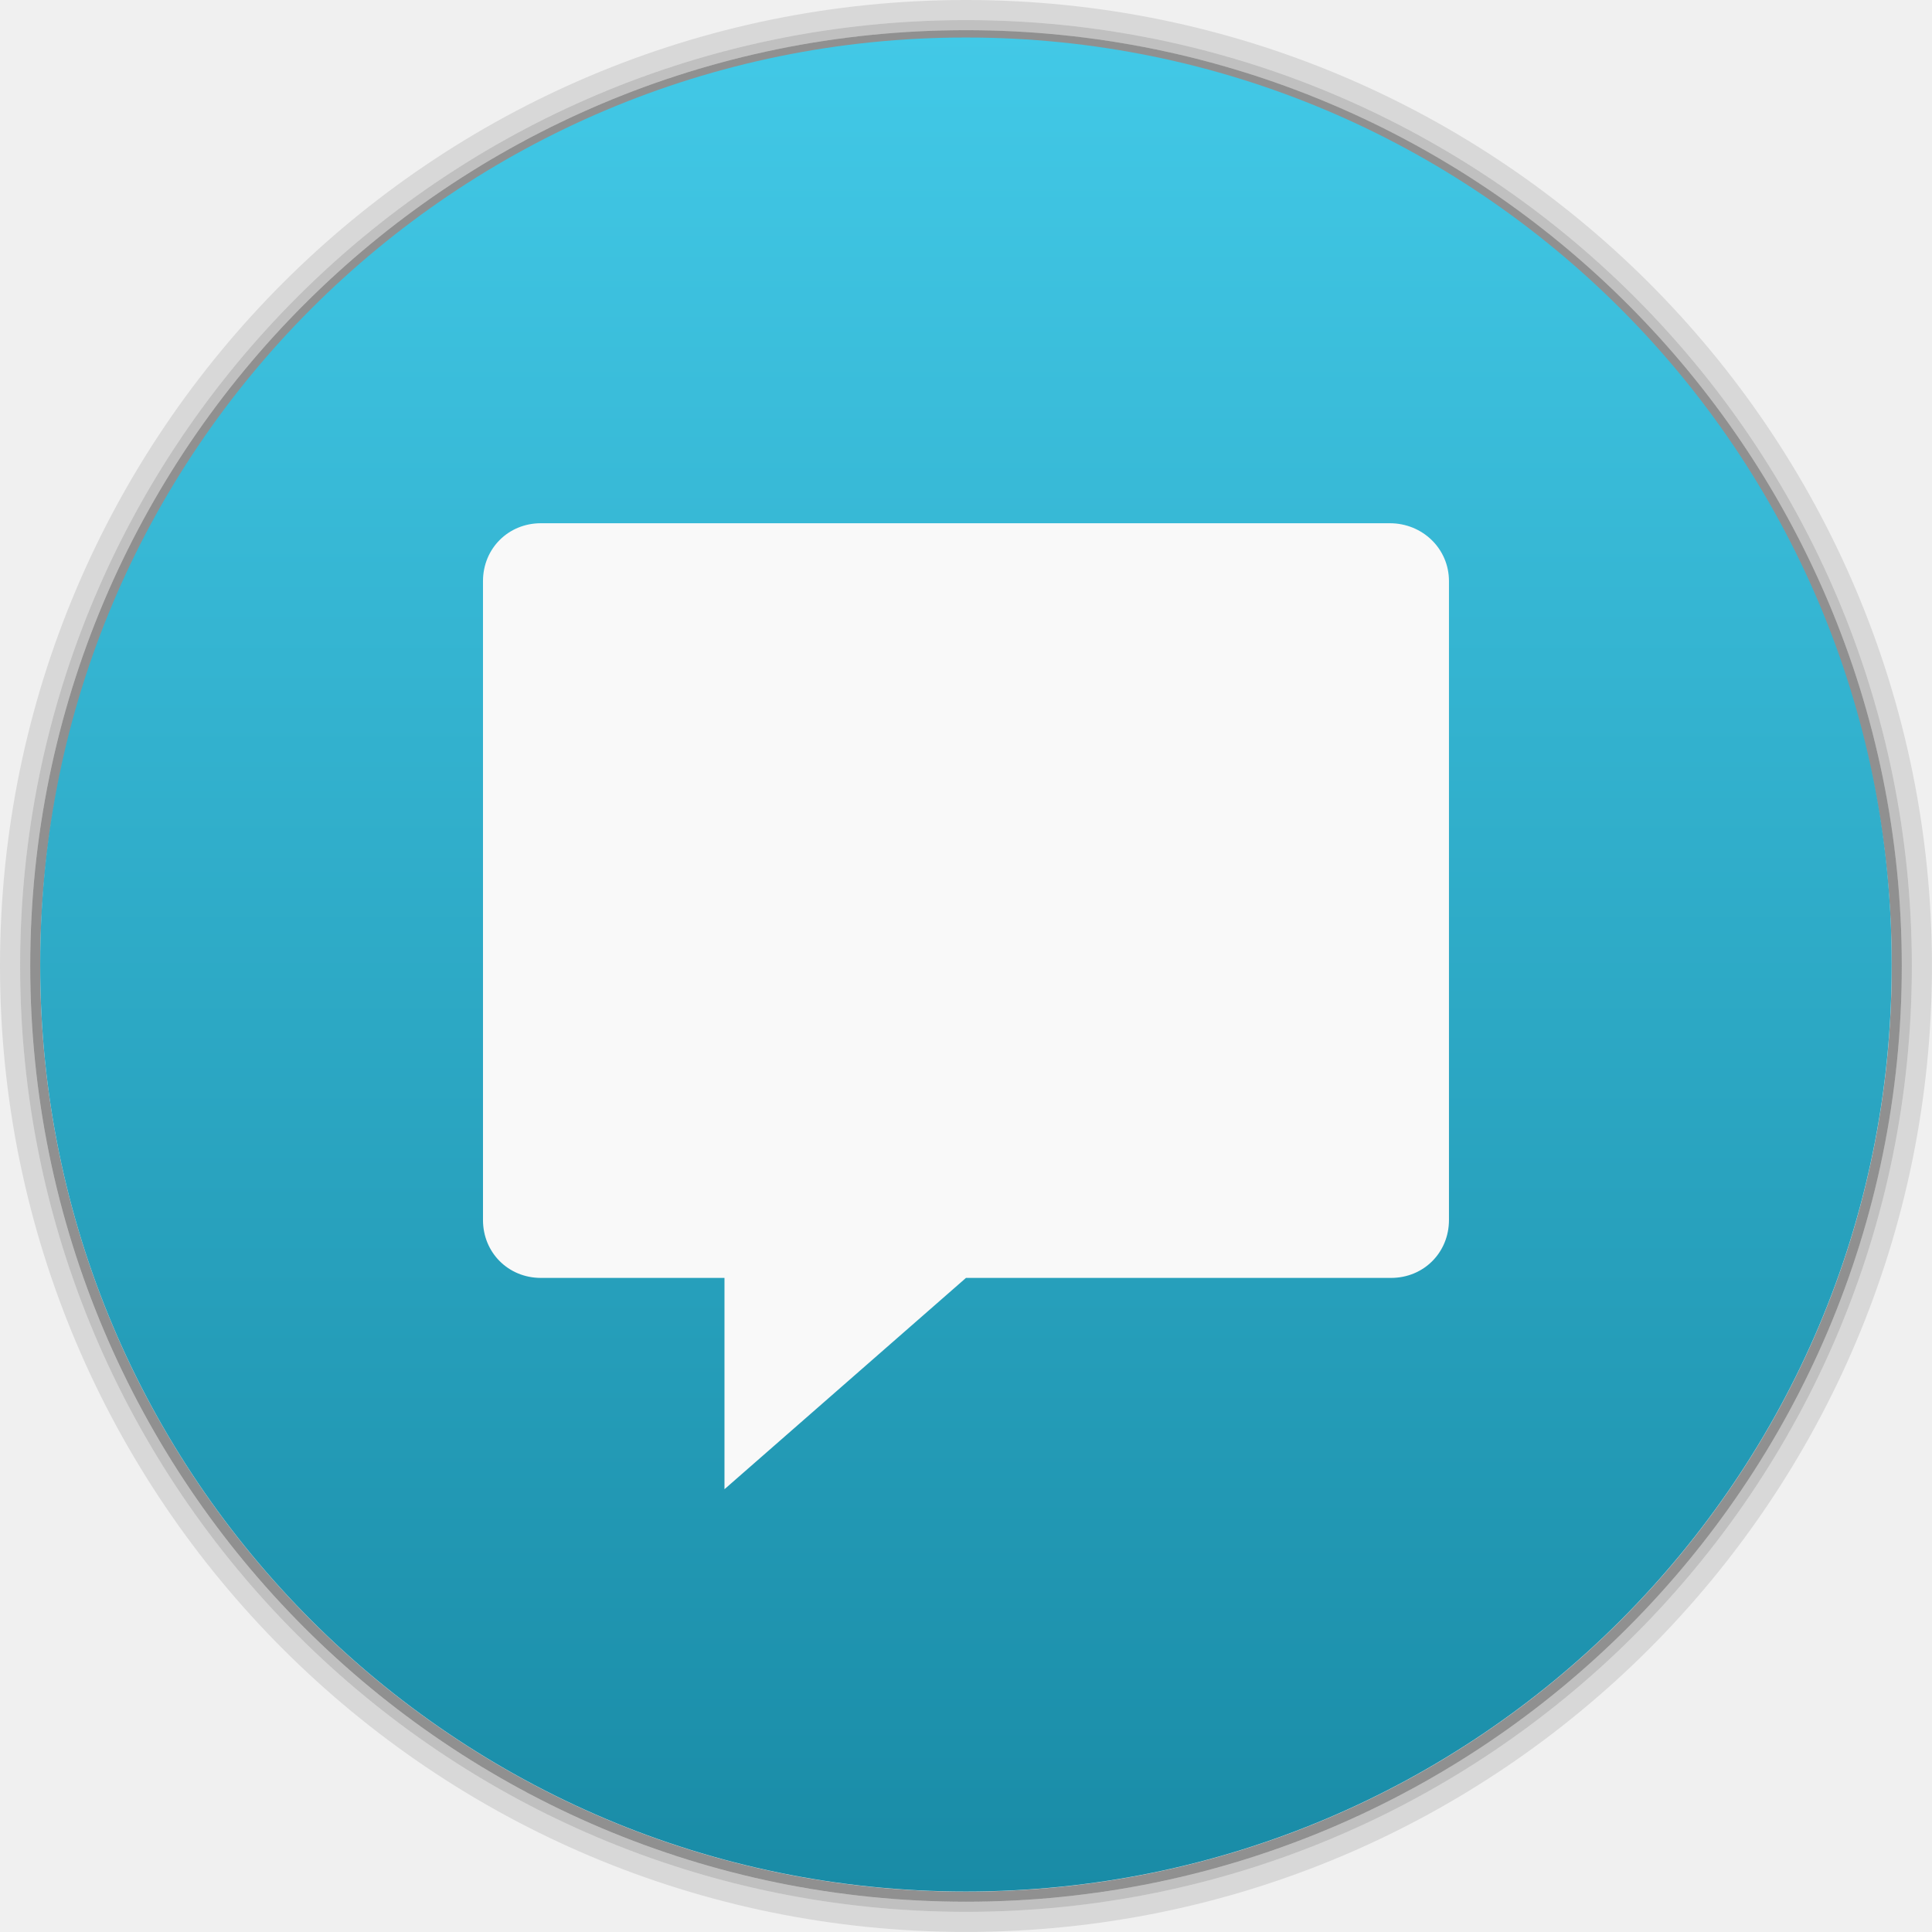
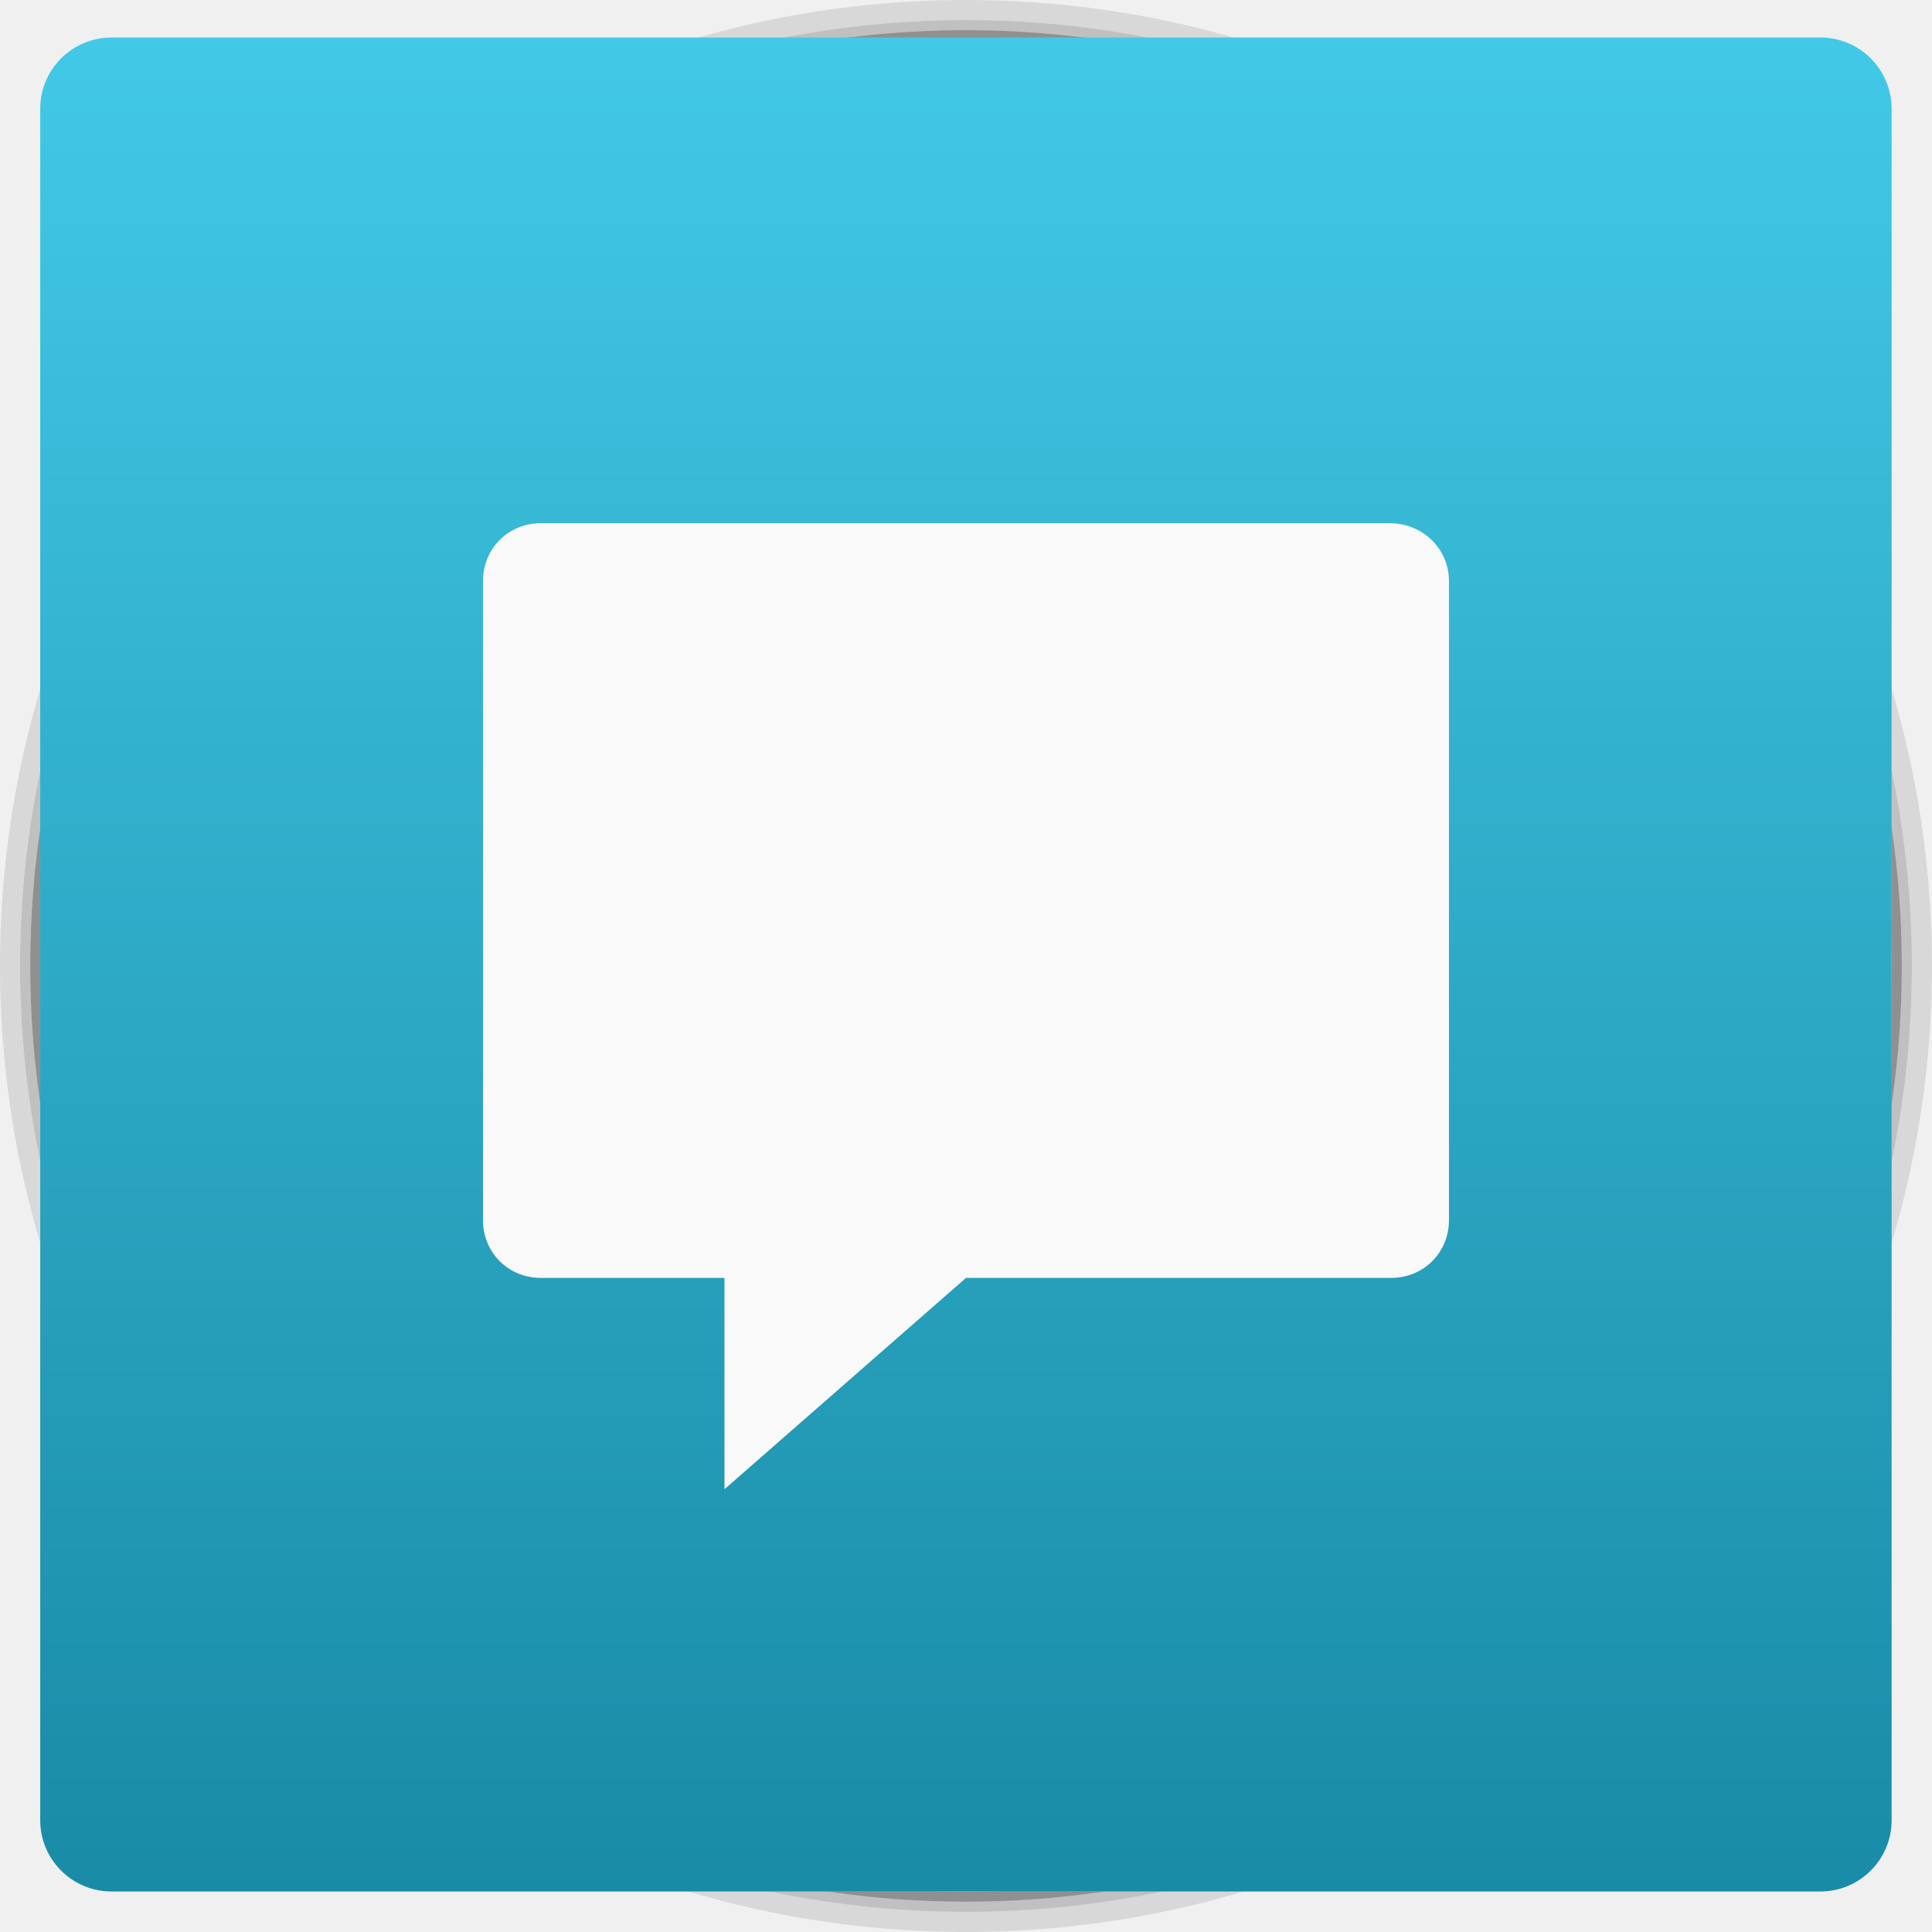
<svg xmlns="http://www.w3.org/2000/svg" xmlns:xlink="http://www.w3.org/1999/xlink" width="48" viewBox="0 0 13.547 13.547" height="48">
  <defs>
    <linearGradient id="0">
      <stop stop-color="#198ba6" />
      <stop offset="1" stop-color="#42c9e7" />
    </linearGradient>
    <clipPath>
      <path d="m 489.217,197.275 c -2.603,0 -3.953,-1.367 -3.953,-3.971 l 0,0 0,-1.034 c 0,-2.604 1.35,-3.971 3.953,-3.971 l 0,0 1.035,0 c 2.62,0 3.97,1.367 3.97,3.971 l 0,0 0,1.034 c 0,2.604 -1.35,3.971 -3.97,3.971 l 0,0 -1.035,0 z" />
    </clipPath>
    <linearGradient id="1">
      <stop stop-color="#620000" />
      <stop offset="1" stop-color="#dd0f0f" />
    </linearGradient>
    <clipPath>
      <rect y="223" x="307" height="42" width="42" transform="matrix(0,1,-1,0,0,0)" fill="url(#2)" color="#bebebe" rx="9" />
    </clipPath>
    <linearGradient xlink:href="#1" id="2" gradientUnits="userSpaceOnUse" gradientTransform="matrix(0.175,0,0,0.175,302.8,216)" y1="280" x2="0" y2="40" />
    <clipPath>
      <rect y="85" x="433" height="22" width="22" fill="url(#3)" color="#bebebe" rx="4" />
    </clipPath>
    <linearGradient xlink:href="#1" id="3" gradientUnits="userSpaceOnUse" gradientTransform="matrix(0.0875,0,0,0.0875,430.9,81.5)" y1="291.43" x2="0" y2="40" />
    <clipPath>
      <rect width="30" height="30" x="433" y="37" fill="url(#4)" color="#bebebe" rx="6" />
    </clipPath>
    <linearGradient xlink:href="#1" id="4" gradientUnits="userSpaceOnUse" gradientTransform="matrix(0.1193182,0,0,0.1193182,430.1364,32.22727)" y1="291.43" x2="0" y2="40" />
    <clipPath>
      <rect width="16" height="16" x="304" y="212" transform="matrix(0,1,-1,0,0,0)" fill="url(#5)" color="#bebebe" rx="3" />
    </clipPath>
    <linearGradient xlink:href="#1" id="5" gradientUnits="userSpaceOnUse" gradientTransform="matrix(0.06666667,0,0,0.06666667,302.4,209.3333)" y1="280" x2="0" y2="40" />
    <clipPath>
      <rect y="46" x="34" height="220" width="220" fill="url(#6)" color="#bebebe" rx="50" />
    </clipPath>
    <linearGradient xlink:href="#1" id="6" gradientUnits="userSpaceOnUse" gradientTransform="translate(0,-4)" y1="280" x2="0" y2="40" />
    <clipPath>
      <rect y="142" x="290" height="60" width="60" fill="url(#7)" color="#bebebe" rx="12.5" />
    </clipPath>
    <linearGradient xlink:href="#1" id="7" gradientUnits="userSpaceOnUse" y1="204" x2="0" y2="140" />
    <clipPath>
      <rect width="88" height="88" x="292" y="32" fill="url(#8)" color="#bebebe" rx="18" />
    </clipPath>
    <linearGradient xlink:href="#1" id="8" gradientUnits="userSpaceOnUse" y1="124" x2="0" y2="28" />
    <clipPath>
      <rect y="101" x="417" height="22" width="22" fill="url(#9)" color="#bebebe" rx="5" />
    </clipPath>
    <linearGradient xlink:href="#1" id="9" gradientUnits="userSpaceOnUse" gradientTransform="matrix(0.0875,0,0,0.0875,414.9,97.5)" y1="302.86" x2="0" y2="28.571" />
    <clipPath>
      <rect width="30" height="30" x="417" y="53" fill="url(#A)" color="#bebebe" rx="7" />
    </clipPath>
    <linearGradient xlink:href="#1" id="A" gradientUnits="userSpaceOnUse" gradientTransform="matrix(0.1193182,0,0,0.1193182,414.1364,48.22727)" y1="299.81" x2="0" y2="31.619" />
    <use id="B" opacity="0.2" fill="#ffffff" xlink:href="#U" />
    <clipPath>
      <use xlink:href="#B" transform="matrix(8,0,0,8,-2141.576,-54.42424)" />
    </clipPath>
    <clipPath>
      <use xlink:href="#B" />
    </clipPath>
    <use id="C" fill="none" xlink:href="#U" />
    <clipPath>
      <use xlink:href="#C" />
    </clipPath>
    <clipPath>
      <use transform="matrix(8,0,0,8,-2141.576,-54.42424)" xlink:href="#C" />
    </clipPath>
    <use id="D" fill="none" xlink:href="#U" />
    <clipPath>
      <use xlink:href="#D" />
    </clipPath>
    <clipPath>
      <use transform="matrix(8,0,0,8,-2141.576,-54.42424)" xlink:href="#D" />
    </clipPath>
    <use id="E" fill="none" xlink:href="#U" />
    <clipPath>
      <use xlink:href="#E" />
    </clipPath>
    <clipPath>
      <use transform="matrix(8,0,0,8,-2141.576,-54.42424)" xlink:href="#E" />
    </clipPath>
    <use id="F" fill="none" xlink:href="#U" />
    <clipPath>
      <use xlink:href="#F" />
    </clipPath>
    <clipPath>
      <use transform="matrix(8,0,0,8,-2141.576,-54.42424)" xlink:href="#F" />
    </clipPath>
    <use id="G" fill="none" xlink:href="#U" />
    <clipPath>
      <use xlink:href="#G" />
    </clipPath>
    <clipPath>
      <use transform="matrix(8,0,0,8,-2141.576,-54.42424)" xlink:href="#G" />
    </clipPath>
    <use id="H" fill="none" xlink:href="#U" />
    <clipPath>
      <use xlink:href="#H" />
    </clipPath>
    <clipPath>
      <use transform="matrix(8,0,0,8,-2141.576,-54.42424)" xlink:href="#H" />
    </clipPath>
    <use id="I" fill="none" xlink:href="#U" />
    <clipPath>
      <use xlink:href="#I" />
    </clipPath>
    <clipPath>
      <rect y="223" x="307" height="42" width="42" transform="matrix(0,1,-1,0,0,0)" fill="url(#2)" color="#bebebe" rx="9" />
    </clipPath>
    <clipPath>
      <rect y="85" x="433" height="22" width="22" fill="url(#3)" color="#bebebe" rx="4" />
    </clipPath>
    <clipPath>
      <rect width="30" height="30" x="433" y="37" fill="url(#4)" color="#bebebe" rx="6" />
    </clipPath>
    <clipPath>
      <rect width="16" height="16" x="304" y="212" transform="matrix(0,1,-1,0,0,0)" fill="url(#5)" color="#bebebe" rx="3" />
    </clipPath>
    <clipPath>
      <rect y="46" x="34" height="220" width="220" fill="url(#6)" color="#bebebe" rx="50" />
    </clipPath>
    <clipPath>
      <rect y="142" x="290" height="60" width="60" fill="url(#7)" color="#bebebe" rx="12.5" />
    </clipPath>
    <clipPath>
      <rect width="88" height="88" x="292" y="32" fill="url(#8)" color="#bebebe" rx="18" />
    </clipPath>
    <clipPath>
      <rect y="101" x="417" height="22" width="22" fill="url(#9)" color="#bebebe" rx="5" />
    </clipPath>
    <clipPath>
      <rect width="30" height="30" x="417" y="53" fill="url(#A)" color="#bebebe" rx="7" />
    </clipPath>
    <clipPath>
      <use transform="matrix(8,0,0,8,-2141.576,-54.42424)" xlink:href="#I" />
    </clipPath>
    <use id="J" fill="none" xlink:href="#U" />
    <clipPath>
      <use xlink:href="#J" />
    </clipPath>
    <clipPath>
      <use transform="matrix(8,0,0,8,-2141.576,-54.42424)" xlink:href="#J" />
    </clipPath>
    <use id="K" fill="none" xlink:href="#U" />
    <clipPath>
      <use xlink:href="#K" />
    </clipPath>
    <clipPath>
      <use transform="matrix(8,0,0,8,-2141.576,-54.42424)" xlink:href="#K" />
    </clipPath>
    <use id="L" fill="none" xlink:href="#U" />
    <clipPath>
      <use xlink:href="#L" />
    </clipPath>
    <clipPath>
      <use transform="matrix(8,0,0,8,-2141.576,-54.42424)" xlink:href="#L" />
    </clipPath>
    <use id="M" fill="none" xlink:href="#U" />
    <clipPath>
      <use xlink:href="#M" />
    </clipPath>
    <clipPath>
      <use transform="matrix(8,0,0,8,-2141.576,-54.42424)" xlink:href="#M" />
    </clipPath>
    <use id="N" fill="none" xlink:href="#U" />
    <clipPath>
      <use xlink:href="#N" />
    </clipPath>
    <clipPath>
      <use transform="matrix(8,0,0,8,-2141.576,-54.42424)" xlink:href="#N" />
    </clipPath>
    <use id="O" fill="none" xlink:href="#U" />
    <clipPath>
      <use xlink:href="#O" />
    </clipPath>
    <clipPath>
      <use transform="matrix(8,0,0,8,-2141.576,-54.42424)" xlink:href="#O" />
    </clipPath>
    <clipPath>
      <path d="m 296,26 a 10,10 0 1 1 -20,0 10,10 0 1 1 20,0 z" />
    </clipPath>
    <linearGradient gradientUnits="userSpaceOnUse" x2="0" y2="40" y1="280" xlink:href="#Q" id="P" gradientTransform="matrix(.175 0 0 .175 302.8 216)" />
    <linearGradient id="Q">
      <stop stop-color="#151515" />
      <stop offset="1" stop-color="#222" />
    </linearGradient>
    <linearGradient gradientUnits="userSpaceOnUse" x2="0" y2="90" y1="230" xlink:href="#Q" id="R" gradientTransform="matrix(.375 0 0 .375 298 16)" />
    <linearGradient gradientUnits="userSpaceOnUse" x2="0" y2="90" y1="230" xlink:href="#Q" id="S" gradientTransform="matrix(.25 0 0 .25 300 132)" />
    <clipPath>
      <rect height="20" rx="4" y="78" x="434" width="20" color="#bebebe" />
    </clipPath>
    <clipPath>
      <rect height="22" rx="4" y="77" x="433" width="22" color="#bebebe" />
    </clipPath>
    <clipPath>
      <rect height="22" rx="5" y="77" x="433" width="22" color="#bebebe" />
    </clipPath>
    <clipPath>
      <rect height="30" rx="6" y="29" x="433" width="30" color="#bebebe" />
    </clipPath>
    <clipPath>
      <rect transform="matrix(0 -1 1 0 0 0)" height="60" rx="12.5" y="142" x="306" width="60" fill="url(#S)" color="#bebebe" />
    </clipPath>
    <clipPath>
      <rect height="90" rx="18.75" y="31" x="307" width="90" fill="url(#R)" color="#bebebe" />
    </clipPath>
    <clipPath>
      <rect height="30" rx="4" y="29" x="433" width="30" opacity="0.2" fill="#6d6d6d" color="#bebebe" />
    </clipPath>
    <clipPath>
      <rect height="22" rx="3" y="77" x="433" width="22" opacity="0.2" fill="#6d6d6d" color="#bebebe" />
    </clipPath>
    <clipPath>
      <path d="m 144,70 c -49.706,0 -90,40.294 -90,90 0,49.706 40.294,90 90,90 49.706,0 90,-40.294 90,-90 0,-49.706 -40.294,-90 -90,-90 z m 0,32.188 c 32.033,0 58,25.967 58,58 0,32.033 -25.967,58 -58,58 -32.033,0 -58,-25.967 -58,-58 0,-32.033 25.967,-58 58,-58 z" />
    </clipPath>
    <clipPath>
      <path d="m 152,204 a 8,8 0 1 1 -16,0 8,8 0 1 1 16,0 z" />
    </clipPath>
    <clipPath>
      <rect height="16" rx="3" y="116" x="432" width="16" color="#bebebe" />
    </clipPath>
    <clipPath>
      <path d="m 145,215 c 33.137,0 60,-26.863 60,-60 0,-33.137 -26.863,-60 -60,-60 -33.137,0 -60,26.863 -60,60 0,12.507 3.829,24.106 10.375,33.719 L 89,211 111.281,204.625 C 120.894,211.172 132.493,215 145,215 z" />
    </clipPath>
    <clipPath>
      <path d="m 98.031,23.191 c -41.492,1.052 -74.844,35.068 -74.844,76.812 0,42.407 34.406,76.812 76.812,76.812 42.407,0 76.812,-34.406 76.812,-76.812 0,-42.407 -34.406,-76.812 -76.812,-76.812 -0.663,0 -1.31,-0.017 -1.969,0 z M 100,50.66 c 27.245,0 49.344,22.099 49.344,49.344 -1e-5,27.245 -22.099,49.344 -49.344,49.344 -27.245,-1e-5 -49.344,-22.099 -49.344,-49.344 0,-27.245 22.099,-49.344 49.344,-49.344 z" />
    </clipPath>
    <clipPath>
      <rect height="16" rx="2" y="116" x="432" width="16" opacity="0.2" fill="#6d6d6d" color="#bebebe" />
    </clipPath>
    <clipPath>
      <rect height="240" rx="50" y="36" x="24" width="240" fill="#986767" color="#bebebe" />
    </clipPath>
    <clipPath>
      <rect transform="rotate(90)" height="42" rx="9" y="223" x="307" width="42" fill="url(#P)" color="#bebebe" />
    </clipPath>
    <linearGradient xlink:href="#0" id="T" gradientUnits="userSpaceOnUse" gradientTransform="matrix(1.210546,0,0,1.212299,-147.7168,-325.0735)" y1="279.1" x2="0" y2="268.33" />
    <path id="U" d="m 296,26 a 10,10 0 1 1 -20,0 10,10 0 1 1 20,0 z" color="#000000" />
    <linearGradient xlink:href="#W" id="V" y1="46.752" x2="0" y2="-24.433" gradientUnits="userSpaceOnUse" />
    <linearGradient id="W">
      <stop stop-color="#c7c7c7" />
      <stop offset="1" stop-color="#dedede" />
    </linearGradient>
  </defs>
  <g transform="matrix(0.2822222,0,0,0.2822222,0,-283.4533)">
    <path d="M 24,0 C 10.745,0 0,10.745 0,24 0,37.255 10.745,48 24,48 37.255,48 48,37.255 48,24 48,10.745 37.255,0 24,0 z m 0,0.5 C 36.979,0.5 47.5,11.021 47.5,24 47.5,36.979 36.979,47.5 24,47.5 11.021,47.5 0.5,36.979 0.5,24 0.5,11.021 11.021,0.5 24,0.5 z" transform="translate(0,1004.362)" opacity="0.1" />
    <path d="M 24,0.5 C 11.021,0.5 0.5,11.021 0.5,24 0.5,36.979 11.021,47.5 24,47.5 36.979,47.5 47.5,36.979 47.5,24 47.5,11.021 36.979,0.5 24,0.5 z m 0,0.25 C 36.841,0.75 47.25,11.159 47.25,24 47.25,36.841 36.841,47.25 24,47.25 11.159,47.25 0.75,36.841 0.75,24 0.75,11.159 11.159,0.75 24,0.75 z" transform="translate(0,1004.362)" opacity="0.2" />
    <path transform="matrix(0.8464016,0,0,0.6674269,29.84497,1021.419)" d="m 20.564,10.402 c 0,19.239 -12.298,34.835 -27.469,34.835 -15.171,0 -27.469,-15.596 -27.469,-34.835 0,-19.239 12.298,-34.835 27.469,-34.835 15.171,0 27.469,15.596 27.469,34.835 z" opacity="0.4" />
    <path d="m 20.564,10.402 c 0,19.239 -12.298,34.835 -27.469,34.835 -15.171,0 -27.469,-15.596 -27.469,-34.835 0,-19.239 12.298,-34.835 27.469,-34.835 15.171,0 27.469,15.596 27.469,34.835 z" transform="matrix(0.8373005,0,0,0.6602502,29.78212,1021.494)" fill="url(#V)" />
    <path d="m 12.806,1016.362 c -0.439,0.047 -0.809,0.459 -0.806,0.901 L 12,1032.362 c 4.6e-5,0.471 0.529,1 1,1 l 9,0 0,6 4,0 0,-6 9,0 c 0.471,-10e-5 1,-0.528 1,-1 l 0,-15.099 c -4.6e-5,-0.471 -0.429,-0.901 -0.9,-0.901 l -22.2,0 z m 2.194,2 18,0 c 0.467,0 1,0.587 1,1 l 0,11 c 0,0.467 -0.56,1 -1,1 l -18,0 c -0.529,0 -1,-0.479 -1,-1 l 0,-11 c 0,-0.406 0.51,-1 1,-1 z m 0,19 0,3 18,0 0,-3 z" fill="#5689ca" color="#000000" />
  </g>
-   <rect height="12.982" rx="6.491" y="0.282" x="0.282" width="12.982" opacity="0.5" fill="#ffffff" fill-rule="evenodd" />
-   <rect height="13" rx="6.491" y="0.263" x="0.282" width="12.982" fill="url(#T)" fill-rule="evenodd" />
+   <rect height="12.982" rx="0.5" y="0.282" x="0.282" width="12.982" opacity="0.5" fill="#ffffff" fill-rule="evenodd" />
+   <rect height="13" rx="0.5" y="0.263" x="0.282" width="12.982" fill="url(#T)" fill-rule="evenodd" />
  <path d="M 13.438 13 C 12.629 13 12 13.629 12 14.438 L 12 30.312 C 12 31.121 12.629 31.75 13.438 31.75 L 18 31.75 L 18 37 L 24 31.75 L 34.562 31.75 C 35.371 31.75 36 31.121 36 30.312 L 36 14.438 C 36 13.629 35.34 13 34.531 13 L 13.438 13 z " transform="scale(0.2822222,0.2822222)" fill="#f9f9f9" />
</svg>
